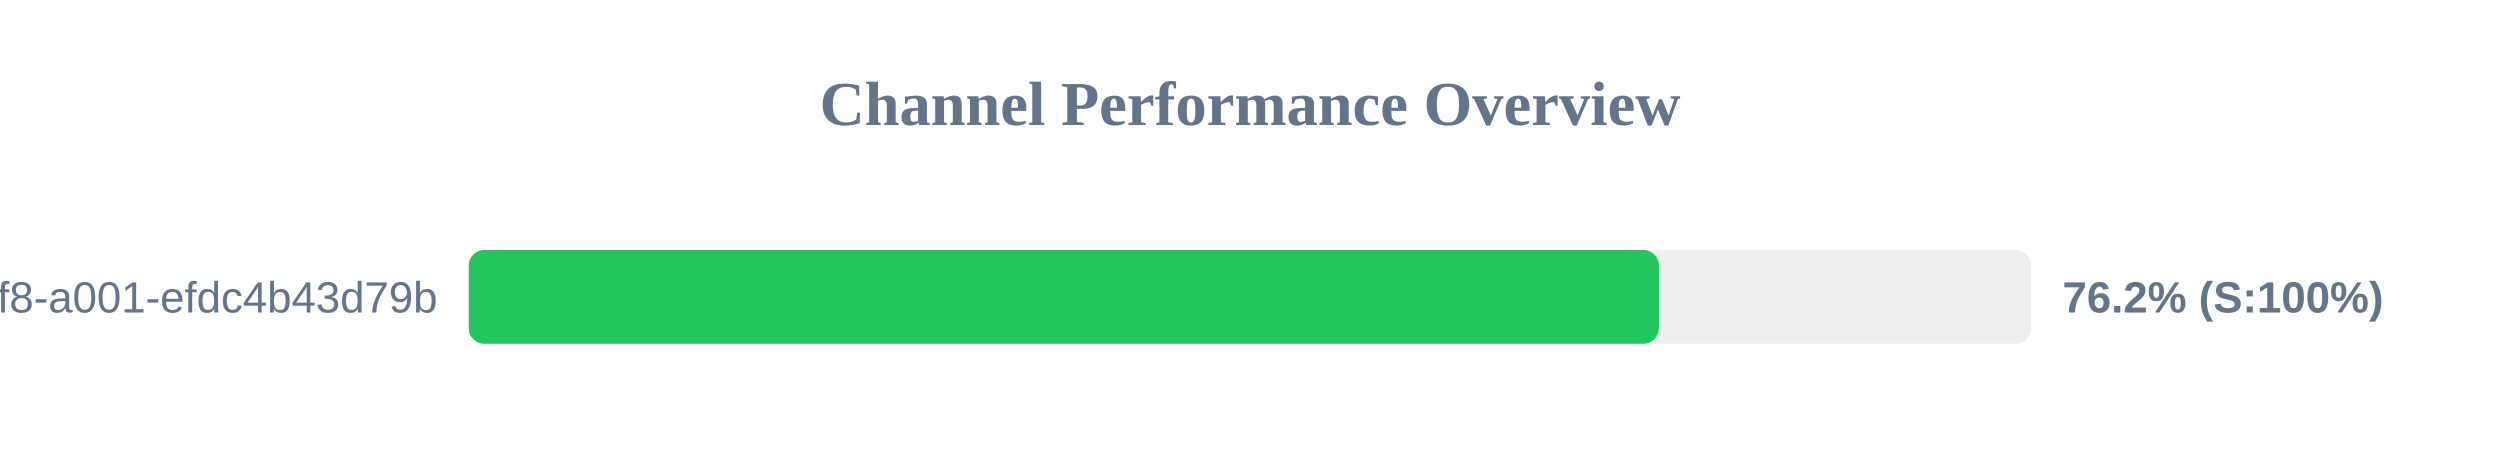
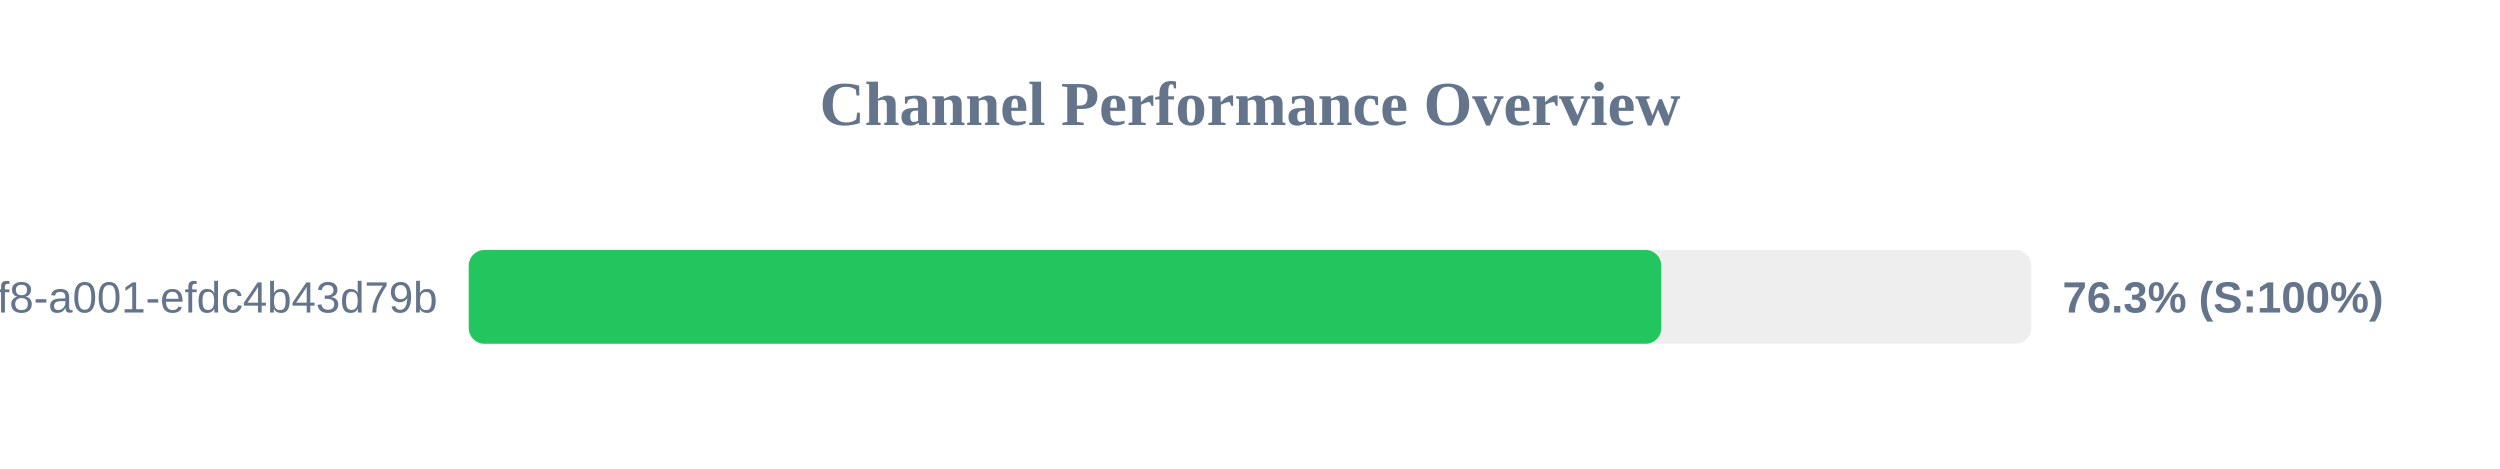
<svg xmlns="http://www.w3.org/2000/svg" width="800" height="150" version="1.1">
  <style>
        .row { font: 14px Arial; fill: #64748b; }
        .score { font: bold 14px Arial; fill: #64748b; }
    </style>
  <text x="400" y="40" text-anchor="middle" font-size="20px" font-weight="bold" fill="#64748b">Channel Performance Overview</text>
  <rect x="150" y="80" width="500" height="30" fill="#eee" rx="5" />
-   <rect x="150" y="80" width="380.85" height="30" fill="#22c55e" rx="5" />
+   <rect x="150" y="80" width="381.6" height="30" fill="#22c55e" rx="5" />
  <text x="140" y="100" text-anchor="end" class="row">?uuid=1fdb6b30-5371-4ff8-a001-efdc4b43d79b</text>
-   <text x="660" y="100" text-anchor="start" class="score">76.2% (S:100%)</text>
+   <text x="660" y="100" text-anchor="start" class="score">76.3% (S:100%)</text>
</svg>
